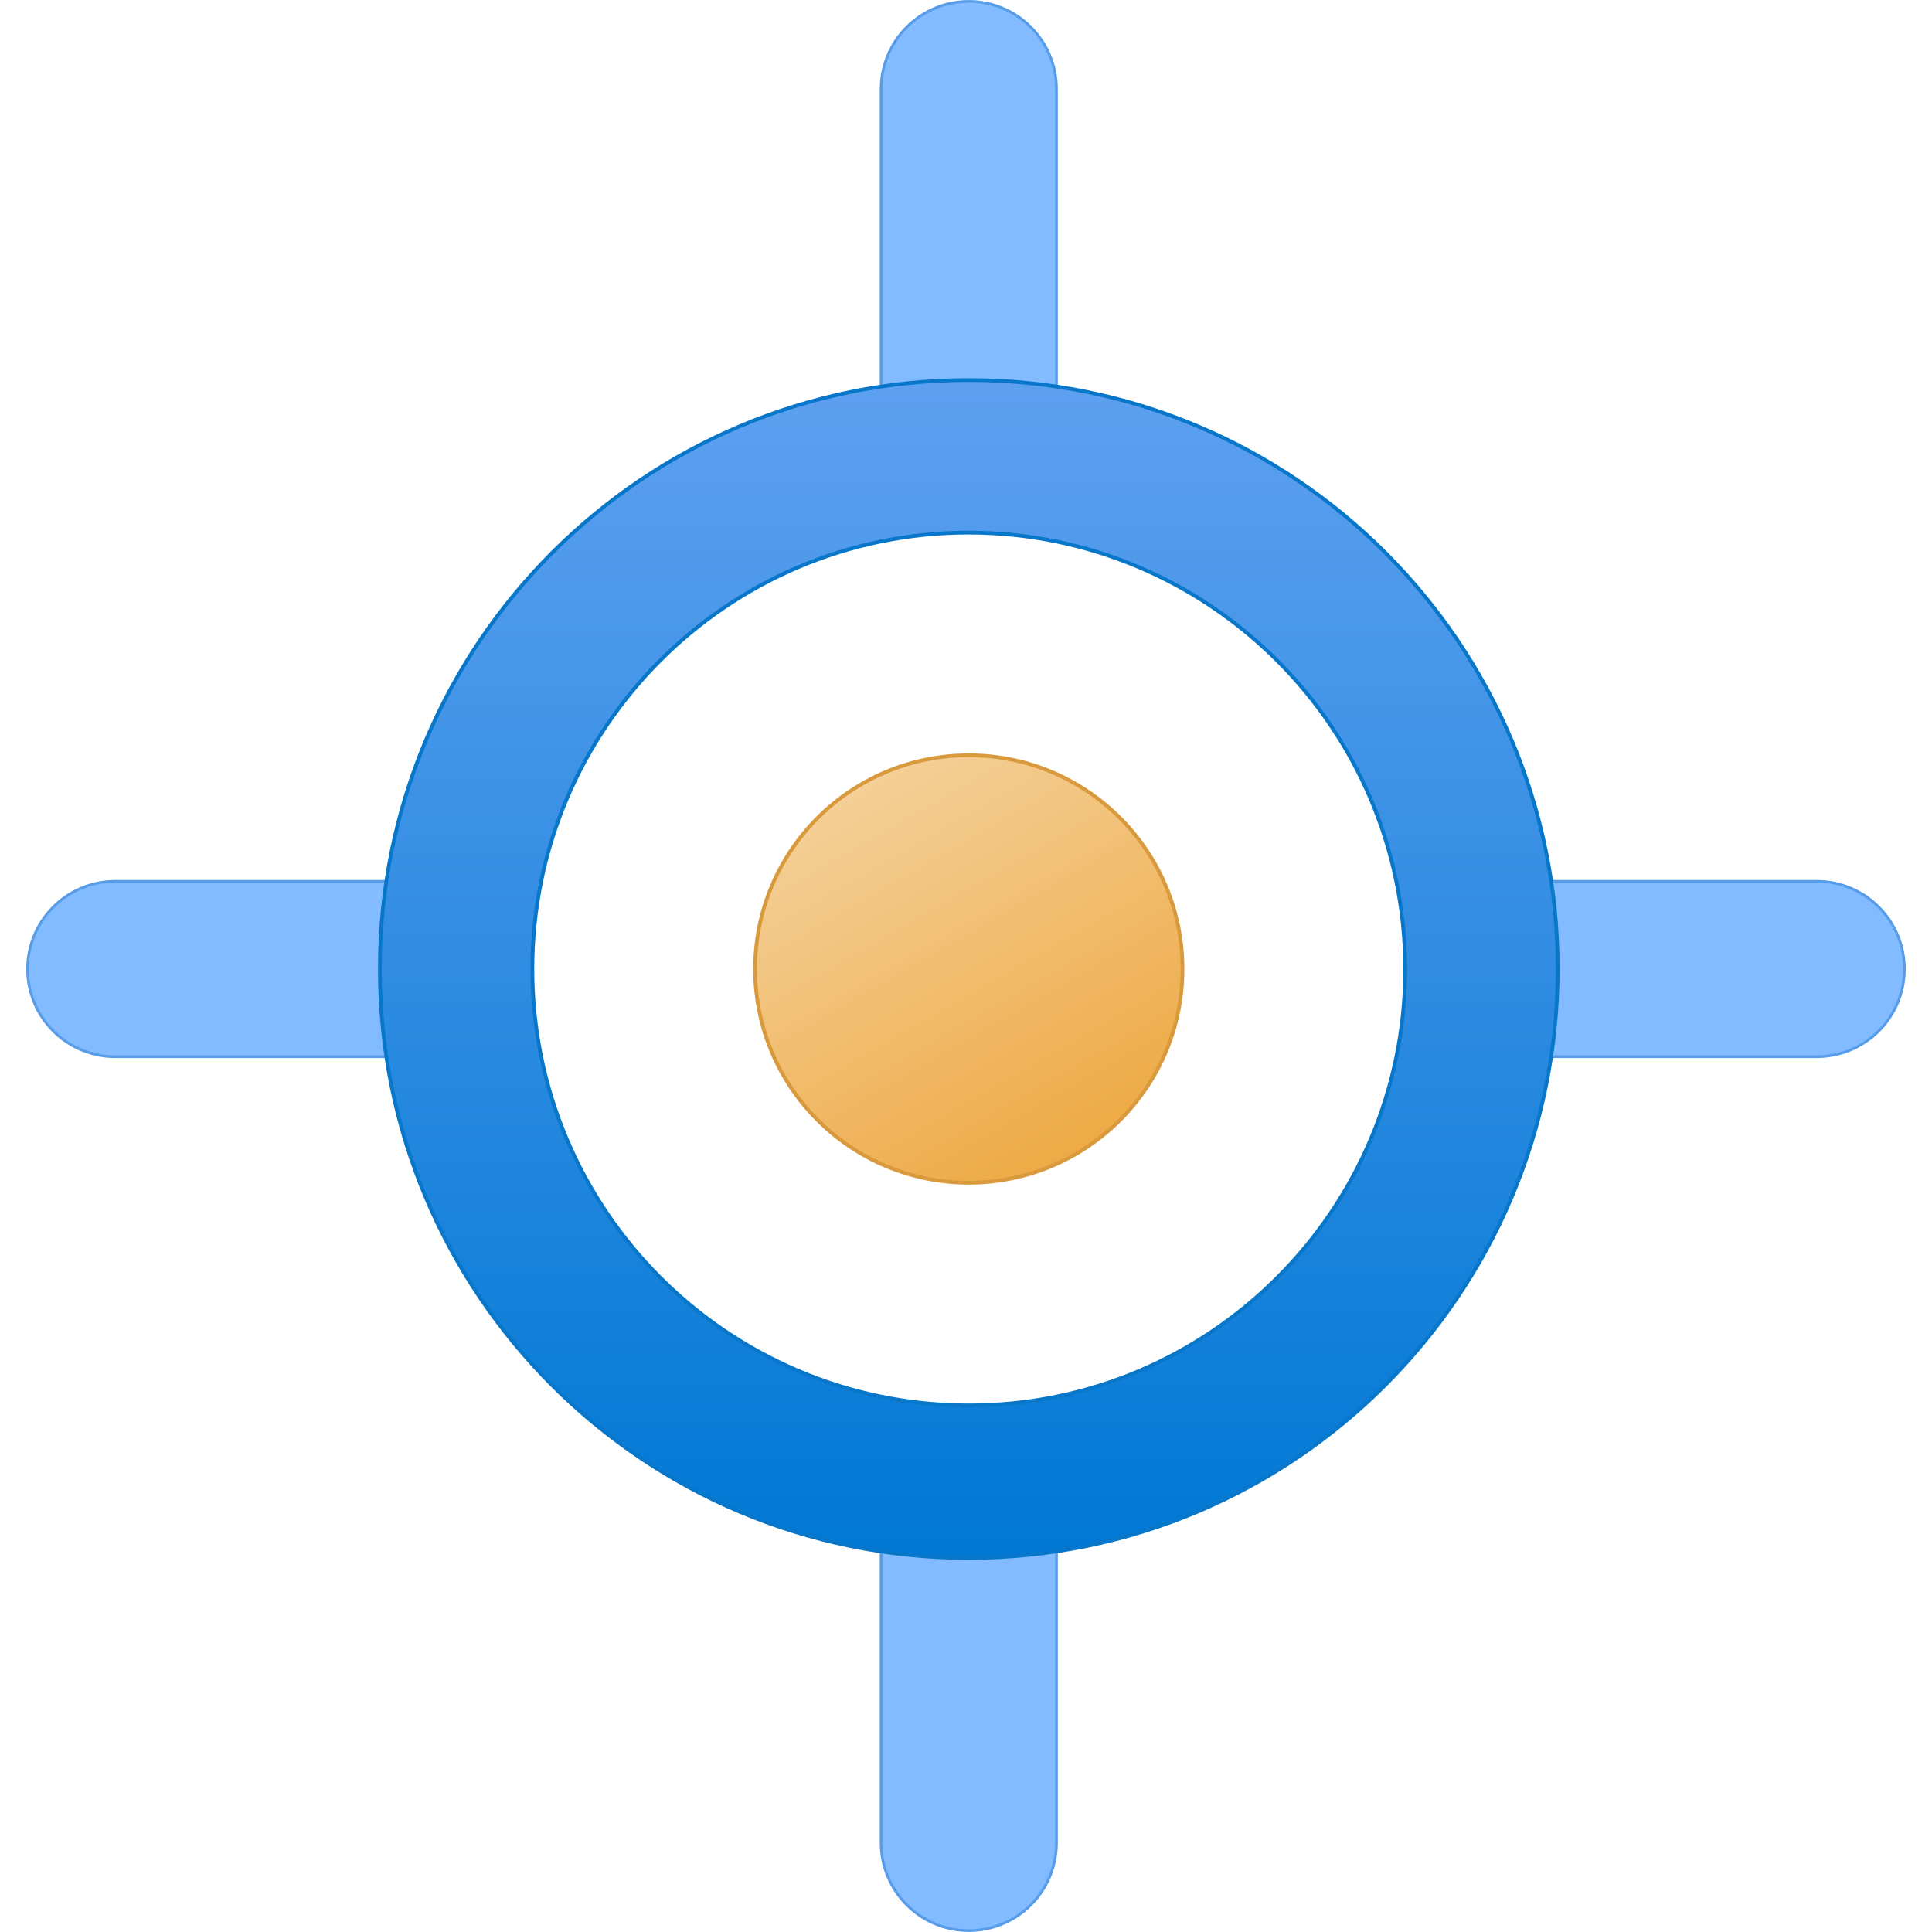
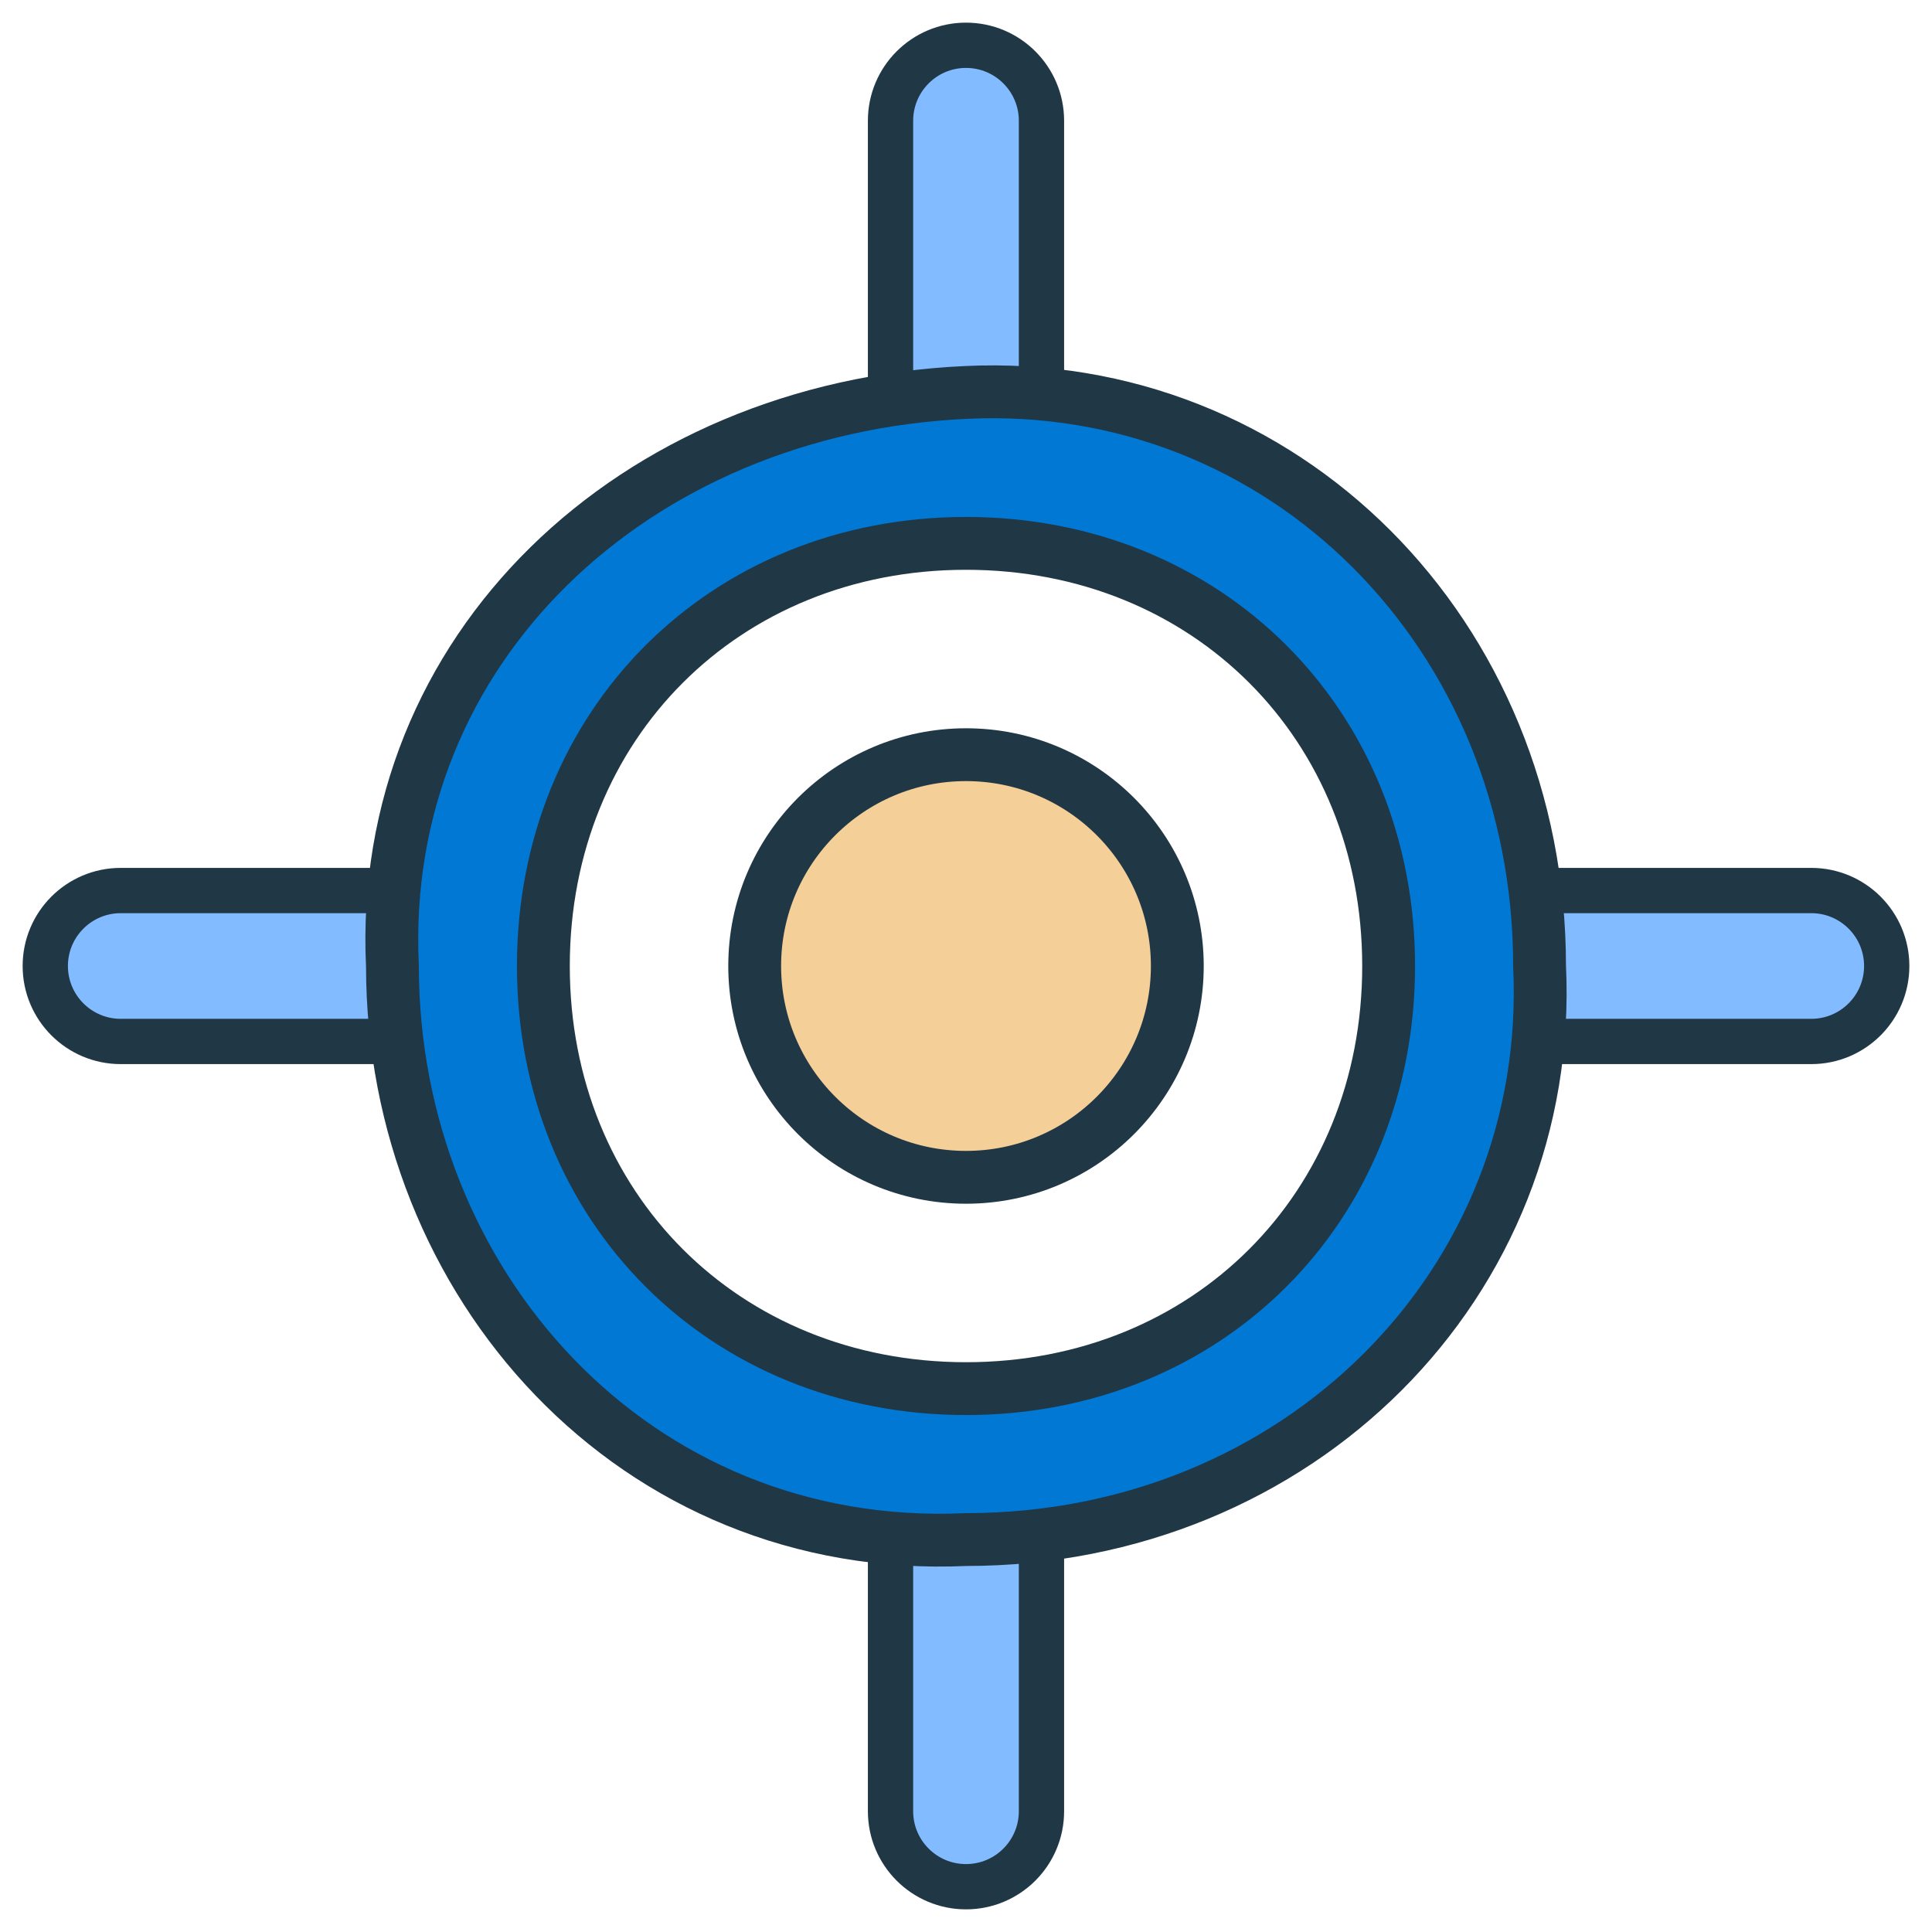
- <svg xmlns="http://www.w3.org/2000/svg" width="128" height="128" viewBox="0 0 128 128">
-   <defs>
-     <linearGradient id="centerGradient" x1="-51.062" y1="349.229" x2="-51.062" y2="345.247" gradientTransform="translate(-120.372 -317.22) rotate(-30)" gradientUnits="userSpaceOnUse">
-       <stop offset="0" stop-color="#eeaa45" />
-       <stop offset="1" stop-color="#f4cf97" />
-     </linearGradient>
-     <linearGradient id="ringGradient" x1="9.026" y1="14.515" x2="9.026" y2="3.541" gradientUnits="userSpaceOnUse">
-       <stop offset="0" stop-color="#0078d4" />
-       <stop offset="1" stop-color="#5ea0f0" />
-     </linearGradient>
-   </defs>
-   <g transform="scale(7.111111)">
-     <rect x="8.209" y=".013" width="1.634" height="4.658" rx=".817" fill="#82bbff" stroke="#579ce8" stroke-width=".025" />
-     <rect x="8.209" y="13.329" width="1.634" height="4.658" rx=".817" fill="#82bbff" stroke="#579ce8" stroke-width=".025" />
-     <rect x="14.597" y="6.699" width="1.634" height="4.658" rx=".817" transform="translate(24.442 -6.386) rotate(90)" fill="#82bbff" stroke="#579ce8" stroke-width=".025" />
-     <rect x="1.769" y="6.699" width="1.634" height="4.658" rx=".817" transform="translate(11.614 6.442) rotate(90)" fill="#82bbff" stroke="#579ce8" stroke-width=".025" />
-     <path d="M9.026 14.515a5.487 5.487 0 1 1 5.487-5.487 5.493 5.493 0 0 1-5.487 5.487Zm0-9.553a4.066 4.066 0 1 0 4.066 4.066 4.071 4.071 0 0 0-4.066-4.066Z" fill="url(#ringGradient)" stroke="#0877ca" stroke-width=".035" stroke-linejoin="round" />
-     <circle cx="9.026" cy="9.028" r="1.991" fill="url(#centerGradient)" stroke="#d99a3e" stroke-width=".035" />
-   </g>
+ <svg xmlns="http://www.w3.org/2000/svg" width="128" height="128" viewBox="0 0 128 128" fill="none">
+   <rect x="59" y="3" width="10" height="30" rx="5" fill="#82BBFF" stroke="#203746" stroke-width="3" />
+   <rect x="59" y="95" width="10" height="30" rx="5" fill="#82BBFF" stroke="#203746" stroke-width="3" />
+   <rect x="3" y="59" width="30" height="10" rx="5" fill="#82BBFF" stroke="#203746" stroke-width="3" />
+   <rect x="95" y="59" width="30" height="10" rx="5" fill="#82BBFF" stroke="#203746" stroke-width="3" />
+   <path d="M64 26            C85 25 102 42 102 64            C103 85 86 102 64 102            C42 103 26 85 26 64            C25 43 42 27 64 26 Z            M64 36            C48 36 36 48 36 64            C36 80 48 92 64 92            C80 92 92 80 92 64            C92 48 80 36 64 36 Z" fill="#0078D4" fill-rule="evenodd" stroke="#203746" stroke-width="3.5" stroke-linejoin="round" />
+   <circle cx="64" cy="64" r="14" fill="#F4CF97" stroke="#203746" stroke-width="3.5" />
</svg>
